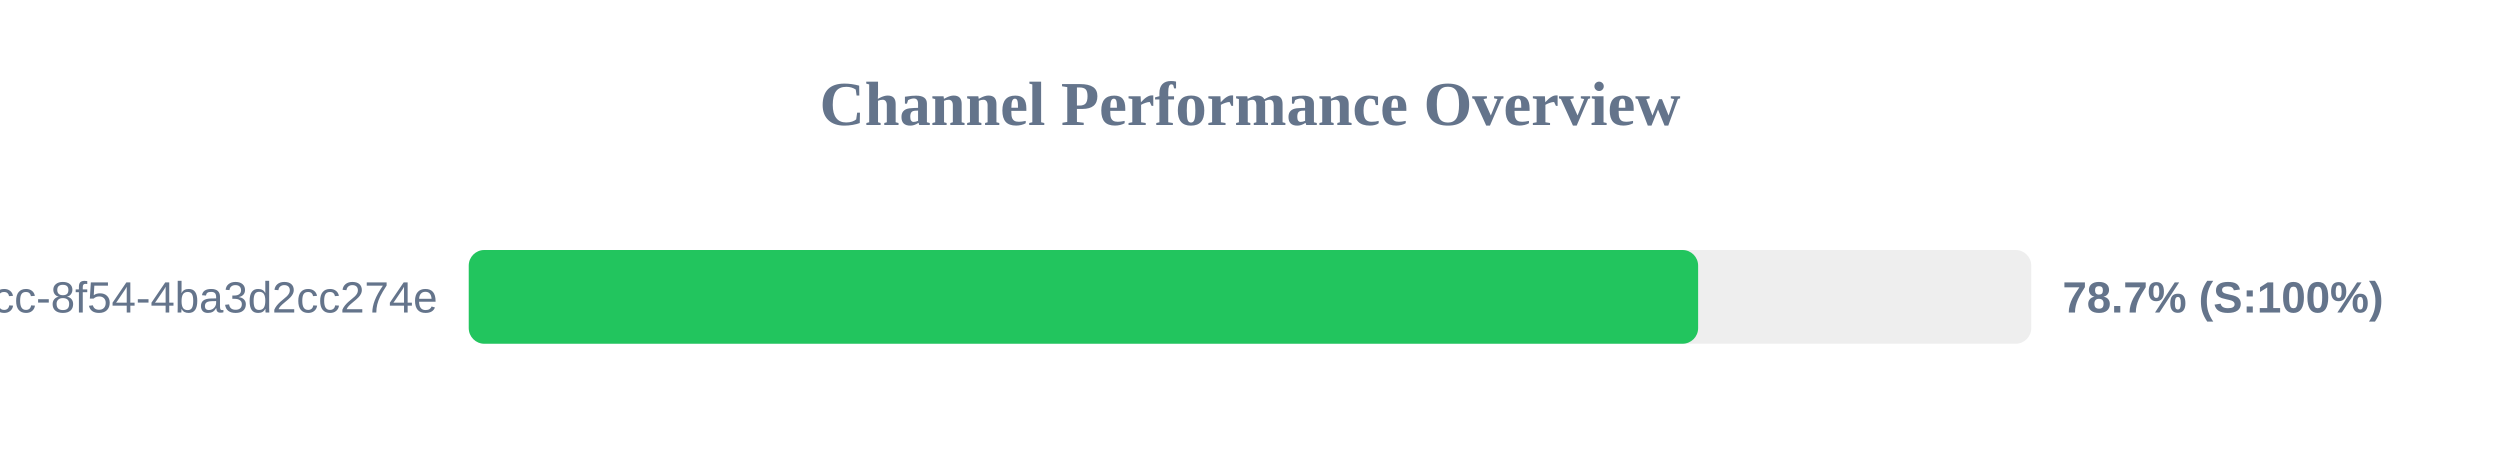
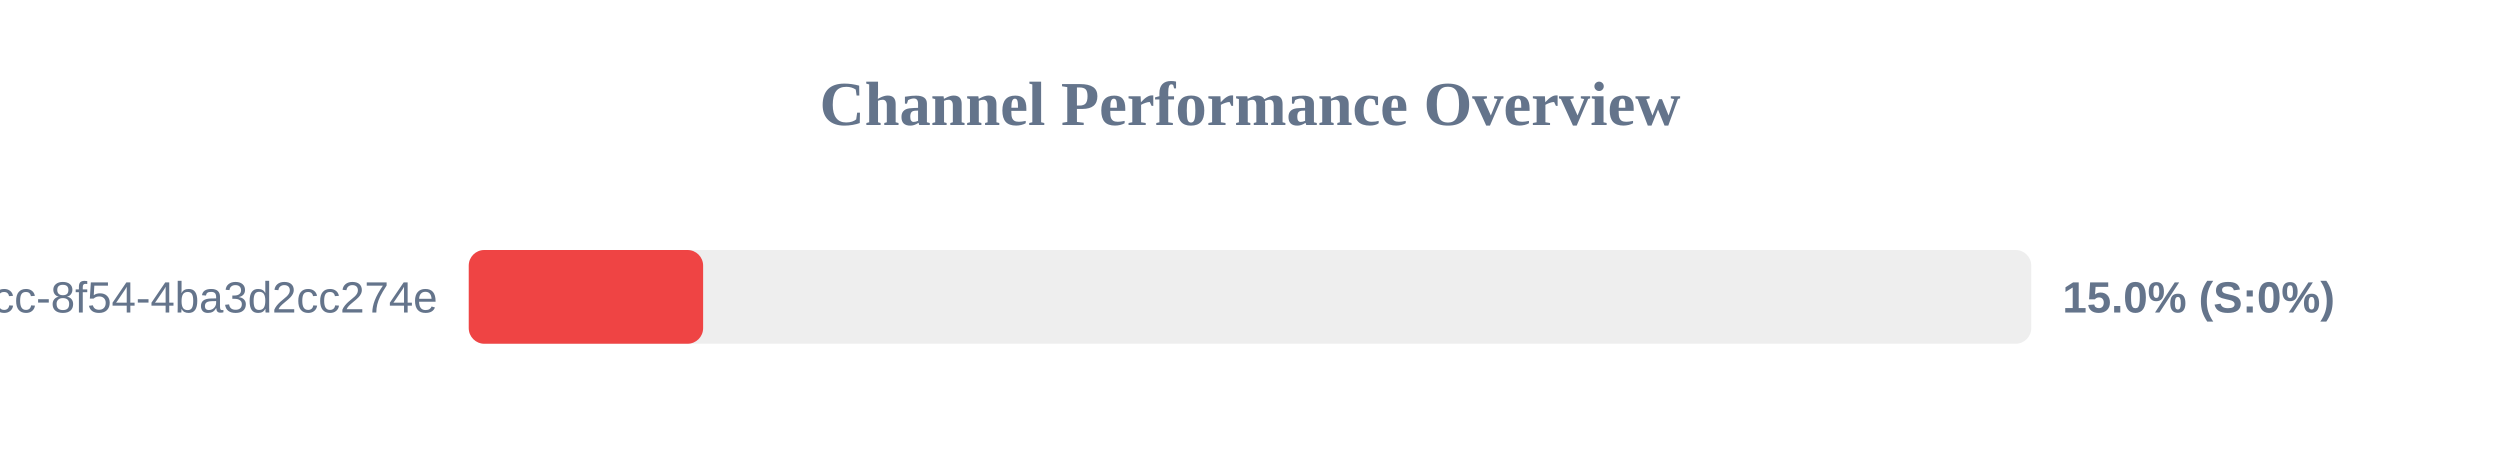
<svg xmlns="http://www.w3.org/2000/svg" width="800" height="150" version="1.1">
  <style>
        .row { font: 14px Arial; fill: #64748b; }
        .score { font: bold 14px Arial; fill: #64748b; }
    </style>
  <text x="400" y="40" text-anchor="middle" font-size="20px" font-weight="bold" fill="#64748b">Channel Performance Overview</text>
  <rect x="150" y="80" width="500" height="30" fill="#eee" rx="5" />
-   <rect x="150" y="80" width="393.4" height="30" fill="#22c55e" rx="5" />
+   <rect x="150" y="80" width="75.0" height="30" fill="#ef4444" rx="5" />
  <text x="140" y="100" text-anchor="end" class="row">?uuid=45cc0b3a-0adb-4dcc-8f54-4ba3d2cc274e</text>
-   <text x="660" y="100" text-anchor="start" class="score">78.7% (S:100%)</text>
+   <text x="660" y="100" text-anchor="start" class="score">15.0% (S:0%)</text>
</svg>
